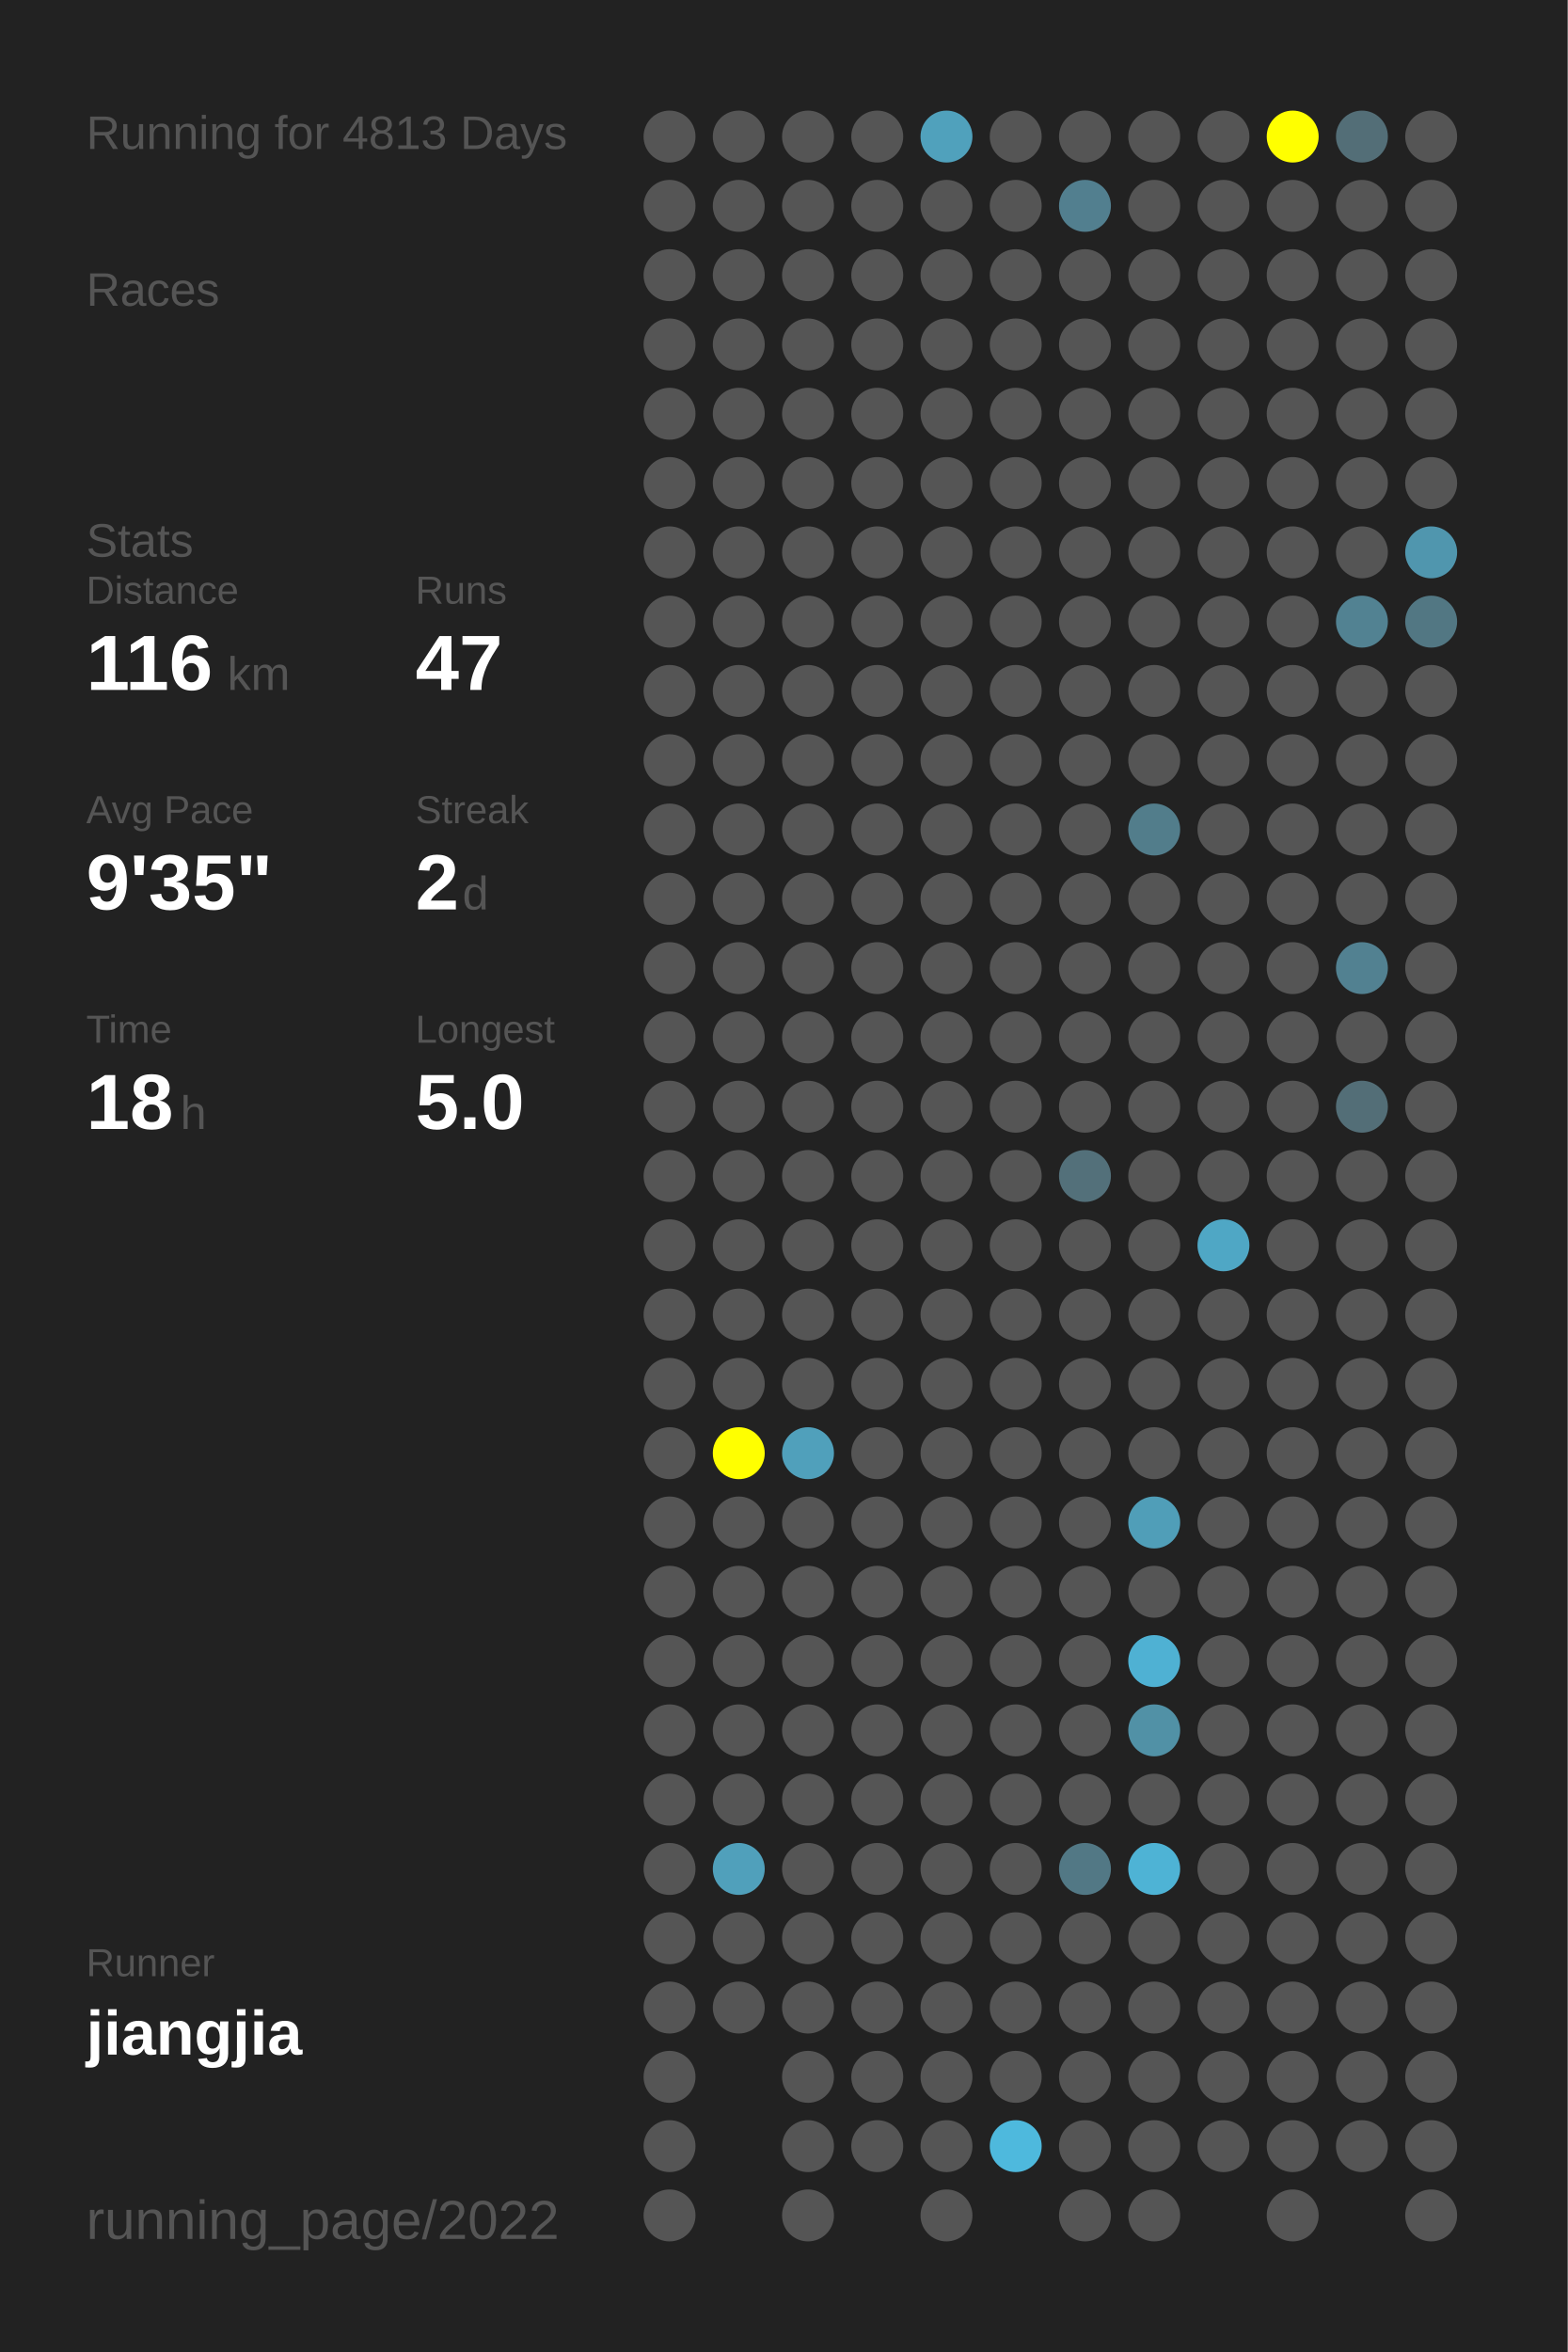
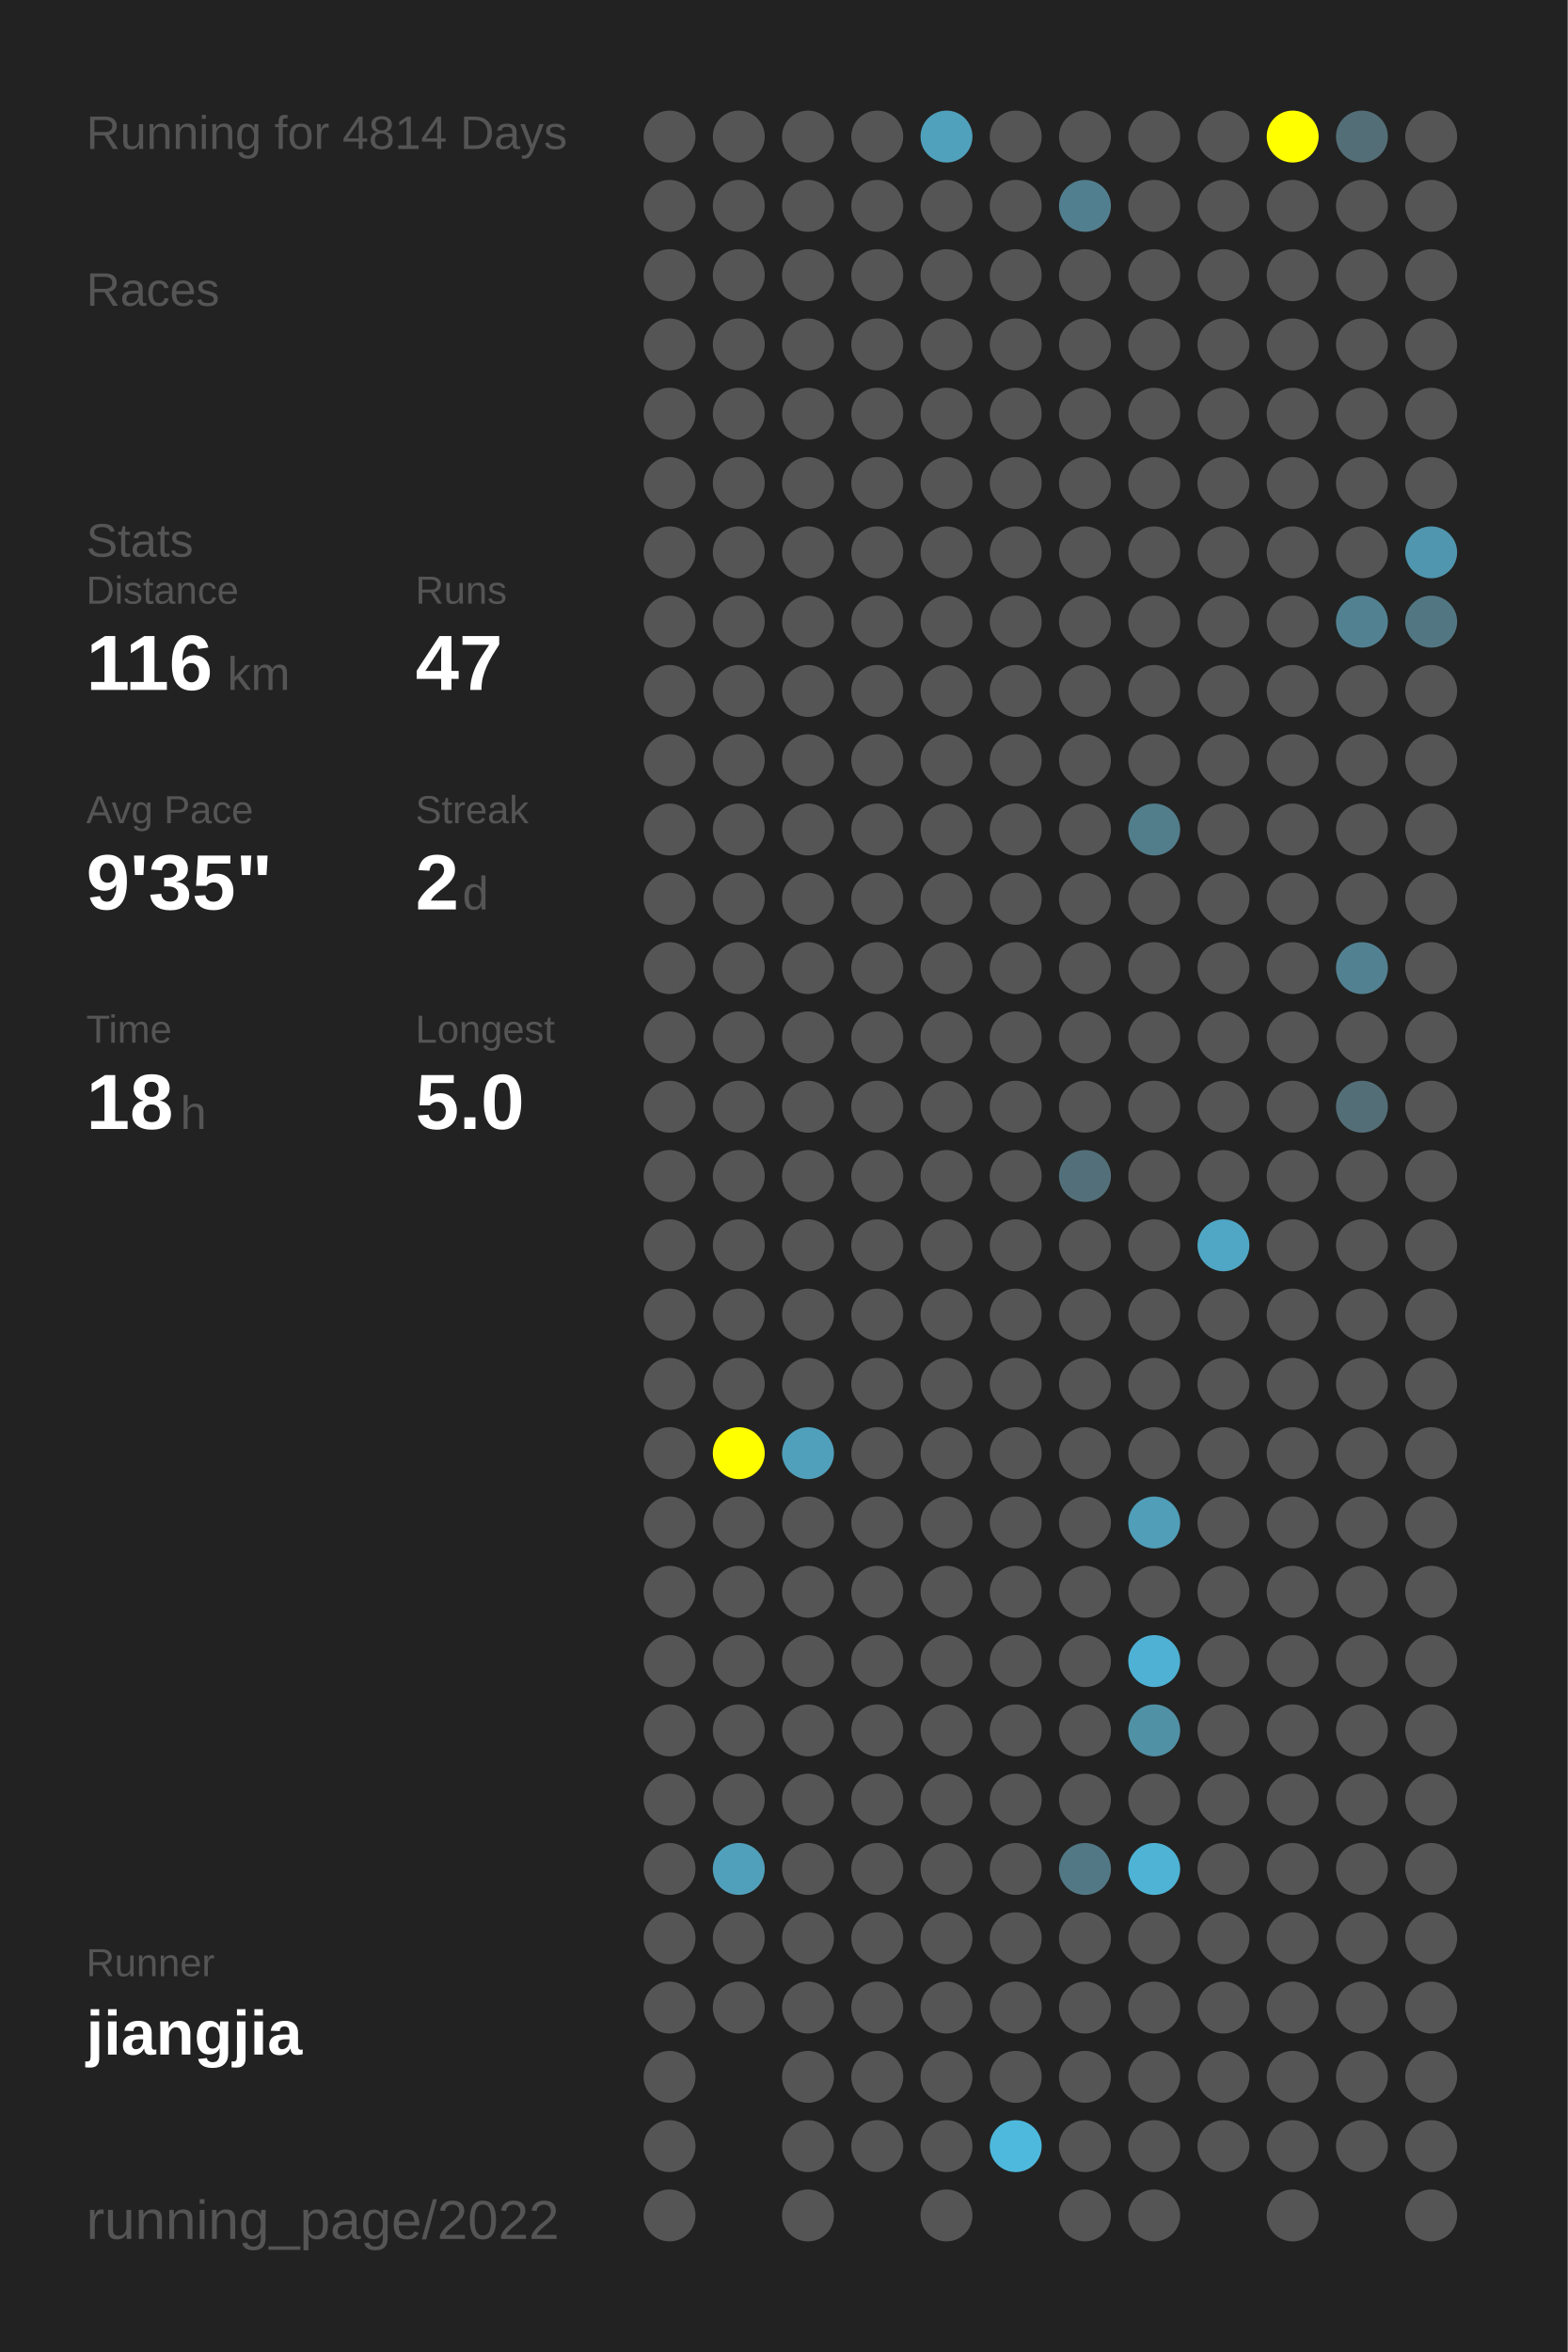
<svg xmlns="http://www.w3.org/2000/svg" baseProfile="full" height="300mm" version="1.1" viewBox="0,0,200,300" width="200mm">
  <defs />
  <rect fill="#222222" height="300" width="200" x="0" y="0" />
-   <text fill="#555555" style="font-size:6px; font-family:Arial;" x="11" y="19">Running for 4813 Days</text>
+   <text fill="#555555" style="font-size:6px; font-family:Arial;" x="11" y="19">Running for 4814 Days</text>
  <text fill="#555555" style="font-size:6px; font-family:Arial;" x="11" y="39">Races</text>
  <text fill="#555555" style="font-size:6px; font-family:Arial;" x="11" y="71">Stats</text>
  <text fill="#555555" style="font-size:5px; font-family:Arial;" x="11" y="77">Distance</text>
  <text fill="#FFFFFF" style="font-size:10px; font-family:Arial; font-weight:bold;" x="11" y="88">116</text>
  <text fill="#555555" style="font-size:6px; font-family:Arial;" x="29" y="88">km</text>
  <text fill="#555555" style="font-size:5px; font-family:Arial;" x="53" y="77">Runs</text>
  <text fill="#FFFFFF" style="font-size:10px; font-family:Arial; font-weight:bold;" x="53" y="88">47</text>
  <text fill="#555555" style="font-size:5px; font-family:Arial;" x="11" y="105">Avg Pace</text>
  <text fill="#FFFFFF" style="font-size:10px; font-family:Arial; font-weight:bold;" x="11" y="116">9'35"</text>
  <text fill="#555555" style="font-size:5px; font-family:Arial;" x="53" y="105">Streak</text>
  <text fill="#FFFFFF" style="font-size:10px; font-family:Arial; font-weight:bold;" x="53" y="116">2</text>
  <text fill="#555555" style="font-size:6px; font-family:Arial;" x="59" y="116">d</text>
  <text fill="#555555" style="font-size:5px; font-family:Arial;" x="11" y="133">Time</text>
  <text fill="#FFFFFF" style="font-size:10px; font-family:Arial; font-weight:bold;" x="11" y="144">18</text>
  <text fill="#555555" style="font-size:6px; font-family:Arial;" x="23" y="144">h</text>
  <text fill="#555555" style="font-size:5px; font-family:Arial;" x="53" y="133">Longest</text>
  <text fill="#FFFFFF" style="font-size:10px; font-family:Arial; font-weight:bold;" x="53" y="144">5.0</text>
  <text fill="#555555" style="font-size:5px; font-family:Arial;" x="11" y="252.065">Runner</text>
  <text fill="#FFFFFF" style="font-size:8px; font-family:Arial; font-weight:bold;" x="11" y="262.065">jiangjia</text>
  <text fill="#555555" style="font-size:7px; font-family:Arial;" x="11" y="285.581">running_page/2022</text>
  <circle cx="85.417" cy="17.419" fill="#555555" r="3.312" />
  <circle cx="85.417" cy="26.258" fill="#555555" r="3.312" />
  <circle cx="85.417" cy="35.097" fill="#555555" r="3.312" />
  <circle cx="85.417" cy="43.935" fill="#555555" r="3.312" />
  <circle cx="85.417" cy="52.774" fill="#555555" r="3.312" />
  <circle cx="85.417" cy="61.613" fill="#555555" r="3.312" />
  <circle cx="85.417" cy="70.452" fill="#555555" r="3.312" />
  <circle cx="85.417" cy="79.29" fill="#555555" r="3.312" />
  <circle cx="85.417" cy="88.129" fill="#555555" r="3.312" />
  <circle cx="85.417" cy="96.968" fill="#555555" r="3.312" />
  <circle cx="85.417" cy="105.806" fill="#555555" r="3.312" />
  <circle cx="85.417" cy="114.645" fill="#555555" r="3.312" />
  <circle cx="85.417" cy="123.484" fill="#555555" r="3.312" />
  <circle cx="85.417" cy="132.323" fill="#555555" r="3.312" />
  <circle cx="85.417" cy="141.161" fill="#555555" r="3.312" />
  <circle cx="85.417" cy="150" fill="#555555" r="3.312" />
  <circle cx="85.417" cy="158.839" fill="#555555" r="3.312" />
  <circle cx="85.417" cy="167.677" fill="#555555" r="3.312" />
  <circle cx="85.417" cy="176.516" fill="#555555" r="3.312" />
  <circle cx="85.417" cy="185.355" fill="#555555" r="3.312" />
  <circle cx="85.417" cy="194.194" fill="#555555" r="3.312" />
  <circle cx="85.417" cy="203.032" fill="#555555" r="3.312" />
  <circle cx="85.417" cy="211.871" fill="#555555" r="3.312" />
  <circle cx="85.417" cy="220.71" fill="#555555" r="3.312" />
  <circle cx="85.417" cy="229.548" fill="#555555" r="3.312" />
  <circle cx="85.417" cy="238.387" fill="#555555" r="3.312" />
  <circle cx="85.417" cy="247.226" fill="#555555" r="3.312" />
  <circle cx="85.417" cy="256.065" fill="#555555" r="3.312" />
  <circle cx="85.417" cy="264.903" fill="#555555" r="3.312" />
  <circle cx="85.417" cy="273.742" fill="#555555" r="3.312" />
  <circle cx="85.417" cy="282.581" fill="#555555" r="3.312" />
  <circle cx="94.25" cy="17.419" fill="#555555" r="3.312" />
  <circle cx="94.25" cy="26.258" fill="#555555" r="3.312" />
  <circle cx="94.25" cy="35.097" fill="#555555" r="3.312" />
  <circle cx="94.25" cy="43.935" fill="#555555" r="3.312" />
  <circle cx="94.25" cy="52.774" fill="#555555" r="3.312" />
  <circle cx="94.25" cy="61.613" fill="#555555" r="3.312" />
  <circle cx="94.25" cy="70.452" fill="#555555" r="3.312" />
  <circle cx="94.25" cy="79.29" fill="#555555" r="3.312" />
  <circle cx="94.25" cy="88.129" fill="#555555" r="3.312" />
  <circle cx="94.25" cy="96.968" fill="#555555" r="3.312" />
  <circle cx="94.25" cy="105.806" fill="#555555" r="3.312" />
  <circle cx="94.25" cy="114.645" fill="#555555" r="3.312" />
  <circle cx="94.25" cy="123.484" fill="#555555" r="3.312" />
  <circle cx="94.25" cy="132.323" fill="#555555" r="3.312" />
  <circle cx="94.25" cy="141.161" fill="#555555" r="3.312" />
  <circle cx="94.25" cy="150" fill="#555555" r="3.312" />
  <circle cx="94.25" cy="158.839" fill="#555555" r="3.312" />
  <circle cx="94.25" cy="167.677" fill="#555555" r="3.312" />
  <circle cx="94.25" cy="176.516" fill="#555555" r="3.312" />
  <circle cx="94.25" cy="185.355" fill="#FFFF00" r="3.312" />
  <circle cx="94.25" cy="194.194" fill="#555555" r="3.312" />
  <circle cx="94.25" cy="203.032" fill="#555555" r="3.312" />
  <circle cx="94.25" cy="211.871" fill="#555555" r="3.312" />
  <circle cx="94.25" cy="220.71" fill="#555555" r="3.312" />
  <circle cx="94.25" cy="229.548" fill="#555555" r="3.312" />
  <circle cx="94.25" cy="238.387" fill="#50a0bb" r="3.312" />
  <circle cx="94.25" cy="247.226" fill="#555555" r="3.312" />
  <circle cx="94.25" cy="256.065" fill="#555555" r="3.312" />
  <circle cx="103.083" cy="17.419" fill="#555555" r="3.312" />
  <circle cx="103.083" cy="26.258" fill="#555555" r="3.312" />
  <circle cx="103.083" cy="35.097" fill="#555555" r="3.312" />
  <circle cx="103.083" cy="43.935" fill="#555555" r="3.312" />
  <circle cx="103.083" cy="52.774" fill="#555555" r="3.312" />
  <circle cx="103.083" cy="61.613" fill="#555555" r="3.312" />
  <circle cx="103.083" cy="70.452" fill="#555555" r="3.312" />
  <circle cx="103.083" cy="79.29" fill="#555555" r="3.312" />
  <circle cx="103.083" cy="88.129" fill="#555555" r="3.312" />
  <circle cx="103.083" cy="96.968" fill="#555555" r="3.312" />
  <circle cx="103.083" cy="105.806" fill="#555555" r="3.312" />
  <circle cx="103.083" cy="114.645" fill="#555555" r="3.312" />
  <circle cx="103.083" cy="123.484" fill="#555555" r="3.312" />
  <circle cx="103.083" cy="132.323" fill="#555555" r="3.312" />
  <circle cx="103.083" cy="141.161" fill="#555555" r="3.312" />
  <circle cx="103.083" cy="150" fill="#555555" r="3.312" />
  <circle cx="103.083" cy="158.839" fill="#555555" r="3.312" />
  <circle cx="103.083" cy="167.677" fill="#555555" r="3.312" />
  <circle cx="103.083" cy="176.516" fill="#555555" r="3.312" />
  <circle cx="103.083" cy="185.355" fill="#50a0bb" r="3.312" />
  <circle cx="103.083" cy="194.194" fill="#555555" r="3.312" />
  <circle cx="103.083" cy="203.032" fill="#555555" r="3.312" />
  <circle cx="103.083" cy="211.871" fill="#555555" r="3.312" />
  <circle cx="103.083" cy="220.71" fill="#555555" r="3.312" />
  <circle cx="103.083" cy="229.548" fill="#555555" r="3.312" />
  <circle cx="103.083" cy="238.387" fill="#555555" r="3.312" />
  <circle cx="103.083" cy="247.226" fill="#555555" r="3.312" />
  <circle cx="103.083" cy="256.065" fill="#555555" r="3.312" />
  <circle cx="103.083" cy="264.903" fill="#555555" r="3.312" />
  <circle cx="103.083" cy="273.742" fill="#555555" r="3.312" />
  <circle cx="103.083" cy="282.581" fill="#555555" r="3.312" />
  <circle cx="111.917" cy="17.419" fill="#555555" r="3.312" />
  <circle cx="111.917" cy="26.258" fill="#555555" r="3.312" />
  <circle cx="111.917" cy="35.097" fill="#555555" r="3.312" />
  <circle cx="111.917" cy="43.935" fill="#555555" r="3.312" />
  <circle cx="111.917" cy="52.774" fill="#555555" r="3.312" />
  <circle cx="111.917" cy="61.613" fill="#555555" r="3.312" />
  <circle cx="111.917" cy="70.452" fill="#555555" r="3.312" />
  <circle cx="111.917" cy="79.29" fill="#555555" r="3.312" />
  <circle cx="111.917" cy="88.129" fill="#555555" r="3.312" />
  <circle cx="111.917" cy="96.968" fill="#555555" r="3.312" />
  <circle cx="111.917" cy="105.806" fill="#555555" r="3.312" />
  <circle cx="111.917" cy="114.645" fill="#555555" r="3.312" />
  <circle cx="111.917" cy="123.484" fill="#555555" r="3.312" />
  <circle cx="111.917" cy="132.323" fill="#555555" r="3.312" />
  <circle cx="111.917" cy="141.161" fill="#555555" r="3.312" />
  <circle cx="111.917" cy="150" fill="#555555" r="3.312" />
  <circle cx="111.917" cy="158.839" fill="#555555" r="3.312" />
  <circle cx="111.917" cy="167.677" fill="#555555" r="3.312" />
  <circle cx="111.917" cy="176.516" fill="#555555" r="3.312" />
  <circle cx="111.917" cy="185.355" fill="#555555" r="3.312" />
  <circle cx="111.917" cy="194.194" fill="#555555" r="3.312" />
  <circle cx="111.917" cy="203.032" fill="#555555" r="3.312" />
  <circle cx="111.917" cy="211.871" fill="#555555" r="3.312" />
  <circle cx="111.917" cy="220.71" fill="#555555" r="3.312" />
  <circle cx="111.917" cy="229.548" fill="#555555" r="3.312" />
  <circle cx="111.917" cy="238.387" fill="#555555" r="3.312" />
  <circle cx="111.917" cy="247.226" fill="#555555" r="3.312" />
  <circle cx="111.917" cy="256.065" fill="#555555" r="3.312" />
  <circle cx="111.917" cy="264.903" fill="#555555" r="3.312" />
  <circle cx="111.917" cy="273.742" fill="#555555" r="3.312" />
  <circle cx="120.75" cy="17.419" fill="#50a1bc" r="3.312" />
  <circle cx="120.75" cy="26.258" fill="#555555" r="3.312" />
  <circle cx="120.75" cy="35.097" fill="#555555" r="3.312" />
  <circle cx="120.75" cy="43.935" fill="#555555" r="3.312" />
  <circle cx="120.75" cy="52.774" fill="#555555" r="3.312" />
  <circle cx="120.75" cy="61.613" fill="#555555" r="3.312" />
  <circle cx="120.75" cy="70.452" fill="#555555" r="3.312" />
  <circle cx="120.75" cy="79.29" fill="#555555" r="3.312" />
  <circle cx="120.75" cy="88.129" fill="#555555" r="3.312" />
  <circle cx="120.75" cy="96.968" fill="#555555" r="3.312" />
  <circle cx="120.75" cy="105.806" fill="#555555" r="3.312" />
  <circle cx="120.75" cy="114.645" fill="#555555" r="3.312" />
  <circle cx="120.75" cy="123.484" fill="#555555" r="3.312" />
  <circle cx="120.75" cy="132.323" fill="#555555" r="3.312" />
  <circle cx="120.75" cy="141.161" fill="#555555" r="3.312" />
  <circle cx="120.75" cy="150" fill="#555555" r="3.312" />
  <circle cx="120.75" cy="158.839" fill="#555555" r="3.312" />
  <circle cx="120.75" cy="167.677" fill="#555555" r="3.312" />
  <circle cx="120.75" cy="176.516" fill="#555555" r="3.312" />
  <circle cx="120.75" cy="185.355" fill="#555555" r="3.312" />
  <circle cx="120.75" cy="194.194" fill="#555555" r="3.312" />
  <circle cx="120.75" cy="203.032" fill="#555555" r="3.312" />
  <circle cx="120.75" cy="211.871" fill="#555555" r="3.312" />
  <circle cx="120.75" cy="220.71" fill="#555555" r="3.312" />
  <circle cx="120.75" cy="229.548" fill="#555555" r="3.312" />
  <circle cx="120.75" cy="238.387" fill="#555555" r="3.312" />
  <circle cx="120.75" cy="247.226" fill="#555555" r="3.312" />
  <circle cx="120.75" cy="256.065" fill="#555555" r="3.312" />
  <circle cx="120.75" cy="264.903" fill="#555555" r="3.312" />
  <circle cx="120.75" cy="273.742" fill="#555555" r="3.312" />
  <circle cx="120.75" cy="282.581" fill="#555555" r="3.312" />
  <circle cx="129.583" cy="17.419" fill="#555555" r="3.312" />
  <circle cx="129.583" cy="26.258" fill="#555555" r="3.312" />
  <circle cx="129.583" cy="35.097" fill="#555555" r="3.312" />
  <circle cx="129.583" cy="43.935" fill="#555555" r="3.312" />
  <circle cx="129.583" cy="52.774" fill="#555555" r="3.312" />
  <circle cx="129.583" cy="61.613" fill="#555555" r="3.312" />
  <circle cx="129.583" cy="70.452" fill="#555555" r="3.312" />
  <circle cx="129.583" cy="79.29" fill="#555555" r="3.312" />
  <circle cx="129.583" cy="88.129" fill="#555555" r="3.312" />
  <circle cx="129.583" cy="96.968" fill="#555555" r="3.312" />
  <circle cx="129.583" cy="105.806" fill="#555555" r="3.312" />
  <circle cx="129.583" cy="114.645" fill="#555555" r="3.312" />
  <circle cx="129.583" cy="123.484" fill="#555555" r="3.312" />
  <circle cx="129.583" cy="132.323" fill="#555555" r="3.312" />
  <circle cx="129.583" cy="141.161" fill="#555555" r="3.312" />
  <circle cx="129.583" cy="150" fill="#555555" r="3.312" />
  <circle cx="129.583" cy="158.839" fill="#555555" r="3.312" />
  <circle cx="129.583" cy="167.677" fill="#555555" r="3.312" />
  <circle cx="129.583" cy="176.516" fill="#555555" r="3.312" />
  <circle cx="129.583" cy="185.355" fill="#555555" r="3.312" />
  <circle cx="129.583" cy="194.194" fill="#555555" r="3.312" />
  <circle cx="129.583" cy="203.032" fill="#555555" r="3.312" />
  <circle cx="129.583" cy="211.871" fill="#555555" r="3.312" />
  <circle cx="129.583" cy="220.71" fill="#555555" r="3.312" />
  <circle cx="129.583" cy="229.548" fill="#555555" r="3.312" />
  <circle cx="129.583" cy="238.387" fill="#555555" r="3.312" />
  <circle cx="129.583" cy="247.226" fill="#555555" r="3.312" />
  <circle cx="129.583" cy="256.065" fill="#555555" r="3.312" />
  <circle cx="129.583" cy="264.903" fill="#555555" r="3.312" />
  <circle cx="129.583" cy="273.742" fill="#4eb9dd" r="3.312" />
  <circle cx="138.417" cy="17.419" fill="#555555" r="3.312" />
  <circle cx="138.417" cy="26.258" fill="#527f8f" r="3.312" />
  <circle cx="138.417" cy="35.097" fill="#555555" r="3.312" />
  <circle cx="138.417" cy="43.935" fill="#555555" r="3.312" />
  <circle cx="138.417" cy="52.774" fill="#555555" r="3.312" />
  <circle cx="138.417" cy="61.613" fill="#555555" r="3.312" />
  <circle cx="138.417" cy="70.452" fill="#555555" r="3.312" />
  <circle cx="138.417" cy="79.29" fill="#555555" r="3.312" />
  <circle cx="138.417" cy="88.129" fill="#555555" r="3.312" />
  <circle cx="138.417" cy="96.968" fill="#555555" r="3.312" />
  <circle cx="138.417" cy="105.806" fill="#555555" r="3.312" />
  <circle cx="138.417" cy="114.645" fill="#555555" r="3.312" />
  <circle cx="138.417" cy="123.484" fill="#555555" r="3.312" />
  <circle cx="138.417" cy="132.323" fill="#555555" r="3.312" />
  <circle cx="138.417" cy="141.161" fill="#555555" r="3.312" />
  <circle cx="138.417" cy="150" fill="#53707a" r="3.312" />
  <circle cx="138.417" cy="158.839" fill="#555555" r="3.312" />
  <circle cx="138.417" cy="167.677" fill="#555555" r="3.312" />
  <circle cx="138.417" cy="176.516" fill="#555555" r="3.312" />
  <circle cx="138.417" cy="185.355" fill="#555555" r="3.312" />
  <circle cx="138.417" cy="194.194" fill="#555555" r="3.312" />
  <circle cx="138.417" cy="203.032" fill="#555555" r="3.312" />
  <circle cx="138.417" cy="211.871" fill="#555555" r="3.312" />
  <circle cx="138.417" cy="220.71" fill="#555555" r="3.312" />
  <circle cx="138.417" cy="229.548" fill="#555555" r="3.312" />
  <circle cx="138.417" cy="238.387" fill="#527885" r="3.312" />
  <circle cx="138.417" cy="247.226" fill="#555555" r="3.312" />
  <circle cx="138.417" cy="256.065" fill="#555555" r="3.312" />
  <circle cx="138.417" cy="264.903" fill="#555555" r="3.312" />
  <circle cx="138.417" cy="273.742" fill="#555555" r="3.312" />
  <circle cx="138.417" cy="282.581" fill="#555555" r="3.312" />
  <circle cx="147.25" cy="17.419" fill="#555555" r="3.312" />
  <circle cx="147.25" cy="26.258" fill="#555555" r="3.312" />
  <circle cx="147.25" cy="35.097" fill="#555555" r="3.312" />
  <circle cx="147.25" cy="43.935" fill="#555555" r="3.312" />
  <circle cx="147.25" cy="52.774" fill="#555555" r="3.312" />
  <circle cx="147.25" cy="61.613" fill="#555555" r="3.312" />
  <circle cx="147.25" cy="70.452" fill="#555555" r="3.312" />
  <circle cx="147.25" cy="79.29" fill="#555555" r="3.312" />
  <circle cx="147.25" cy="88.129" fill="#555555" r="3.312" />
  <circle cx="147.25" cy="96.968" fill="#555555" r="3.312" />
  <circle cx="147.25" cy="105.806" fill="#527d8b" r="3.312" />
  <circle cx="147.25" cy="114.645" fill="#555555" r="3.312" />
  <circle cx="147.25" cy="123.484" fill="#555555" r="3.312" />
  <circle cx="147.25" cy="132.323" fill="#555555" r="3.312" />
  <circle cx="147.25" cy="141.161" fill="#555555" r="3.312" />
  <circle cx="147.25" cy="150" fill="#555555" r="3.312" />
  <circle cx="147.25" cy="158.839" fill="#555555" r="3.312" />
  <circle cx="147.25" cy="167.677" fill="#555555" r="3.312" />
  <circle cx="147.25" cy="176.516" fill="#555555" r="3.312" />
  <circle cx="147.25" cy="185.355" fill="#555555" r="3.312" />
  <circle cx="147.25" cy="194.194" fill="#509eb8" r="3.312" />
  <circle cx="147.25" cy="203.032" fill="#555555" r="3.312" />
  <circle cx="147.25" cy="211.871" fill="#4fb1d3" r="3.312" />
  <circle cx="147.25" cy="220.71" fill="#5191a6" r="3.312" />
  <circle cx="147.25" cy="229.548" fill="#555555" r="3.312" />
  <circle cx="147.25" cy="238.387" fill="#4eb3d5" r="3.312" />
  <circle cx="147.25" cy="247.226" fill="#555555" r="3.312" />
  <circle cx="147.25" cy="256.065" fill="#555555" r="3.312" />
  <circle cx="147.25" cy="264.903" fill="#555555" r="3.312" />
  <circle cx="147.25" cy="273.742" fill="#555555" r="3.312" />
  <circle cx="147.25" cy="282.581" fill="#555555" r="3.312" />
  <circle cx="156.083" cy="17.419" fill="#555555" r="3.312" />
  <circle cx="156.083" cy="26.258" fill="#555555" r="3.312" />
  <circle cx="156.083" cy="35.097" fill="#555555" r="3.312" />
  <circle cx="156.083" cy="43.935" fill="#555555" r="3.312" />
  <circle cx="156.083" cy="52.774" fill="#555555" r="3.312" />
  <circle cx="156.083" cy="61.613" fill="#555555" r="3.312" />
  <circle cx="156.083" cy="70.452" fill="#555555" r="3.312" />
  <circle cx="156.083" cy="79.29" fill="#555555" r="3.312" />
  <circle cx="156.083" cy="88.129" fill="#555555" r="3.312" />
  <circle cx="156.083" cy="96.968" fill="#555555" r="3.312" />
  <circle cx="156.083" cy="105.806" fill="#555555" r="3.312" />
  <circle cx="156.083" cy="114.645" fill="#555555" r="3.312" />
  <circle cx="156.083" cy="123.484" fill="#555555" r="3.312" />
  <circle cx="156.083" cy="132.323" fill="#555555" r="3.312" />
  <circle cx="156.083" cy="141.161" fill="#555555" r="3.312" />
  <circle cx="156.083" cy="150" fill="#555555" r="3.312" />
  <circle cx="156.083" cy="158.839" fill="#4fa7c5" r="3.312" />
  <circle cx="156.083" cy="167.677" fill="#555555" r="3.312" />
  <circle cx="156.083" cy="176.516" fill="#555555" r="3.312" />
  <circle cx="156.083" cy="185.355" fill="#555555" r="3.312" />
  <circle cx="156.083" cy="194.194" fill="#555555" r="3.312" />
  <circle cx="156.083" cy="203.032" fill="#555555" r="3.312" />
  <circle cx="156.083" cy="211.871" fill="#555555" r="3.312" />
  <circle cx="156.083" cy="220.71" fill="#555555" r="3.312" />
  <circle cx="156.083" cy="229.548" fill="#555555" r="3.312" />
  <circle cx="156.083" cy="238.387" fill="#555555" r="3.312" />
  <circle cx="156.083" cy="247.226" fill="#555555" r="3.312" />
  <circle cx="156.083" cy="256.065" fill="#555555" r="3.312" />
  <circle cx="156.083" cy="264.903" fill="#555555" r="3.312" />
  <circle cx="156.083" cy="273.742" fill="#555555" r="3.312" />
  <circle cx="164.917" cy="17.419" fill="#FFFF00" r="3.312" />
  <circle cx="164.917" cy="26.258" fill="#555555" r="3.312" />
  <circle cx="164.917" cy="35.097" fill="#555555" r="3.312" />
  <circle cx="164.917" cy="43.935" fill="#555555" r="3.312" />
  <circle cx="164.917" cy="52.774" fill="#555555" r="3.312" />
  <circle cx="164.917" cy="61.613" fill="#555555" r="3.312" />
  <circle cx="164.917" cy="70.452" fill="#555555" r="3.312" />
  <circle cx="164.917" cy="79.29" fill="#555555" r="3.312" />
  <circle cx="164.917" cy="88.129" fill="#555555" r="3.312" />
  <circle cx="164.917" cy="96.968" fill="#555555" r="3.312" />
  <circle cx="164.917" cy="105.806" fill="#555555" r="3.312" />
  <circle cx="164.917" cy="114.645" fill="#555555" r="3.312" />
  <circle cx="164.917" cy="123.484" fill="#555555" r="3.312" />
  <circle cx="164.917" cy="132.323" fill="#555555" r="3.312" />
  <circle cx="164.917" cy="141.161" fill="#555555" r="3.312" />
  <circle cx="164.917" cy="150" fill="#555555" r="3.312" />
  <circle cx="164.917" cy="158.839" fill="#555555" r="3.312" />
  <circle cx="164.917" cy="167.677" fill="#555555" r="3.312" />
  <circle cx="164.917" cy="176.516" fill="#555555" r="3.312" />
  <circle cx="164.917" cy="185.355" fill="#555555" r="3.312" />
  <circle cx="164.917" cy="194.194" fill="#555555" r="3.312" />
  <circle cx="164.917" cy="203.032" fill="#555555" r="3.312" />
  <circle cx="164.917" cy="211.871" fill="#555555" r="3.312" />
  <circle cx="164.917" cy="220.71" fill="#555555" r="3.312" />
  <circle cx="164.917" cy="229.548" fill="#555555" r="3.312" />
  <circle cx="164.917" cy="238.387" fill="#555555" r="3.312" />
  <circle cx="164.917" cy="247.226" fill="#555555" r="3.312" />
  <circle cx="164.917" cy="256.065" fill="#555555" r="3.312" />
  <circle cx="164.917" cy="264.903" fill="#555555" r="3.312" />
  <circle cx="164.917" cy="273.742" fill="#555555" r="3.312" />
  <circle cx="164.917" cy="282.581" fill="#555555" r="3.312" />
  <circle cx="173.75" cy="17.419" fill="#536e77" r="3.312" />
  <circle cx="173.75" cy="26.258" fill="#555555" r="3.312" />
  <circle cx="173.75" cy="35.097" fill="#555555" r="3.312" />
  <circle cx="173.75" cy="43.935" fill="#555555" r="3.312" />
  <circle cx="173.75" cy="52.774" fill="#555555" r="3.312" />
  <circle cx="173.75" cy="61.613" fill="#555555" r="3.312" />
  <circle cx="173.75" cy="70.452" fill="#555555" r="3.312" />
  <circle cx="173.75" cy="79.29" fill="#528292" r="3.312" />
  <circle cx="173.75" cy="88.129" fill="#555555" r="3.312" />
  <circle cx="173.75" cy="96.968" fill="#555555" r="3.312" />
  <circle cx="173.75" cy="105.806" fill="#555555" r="3.312" />
  <circle cx="173.75" cy="114.645" fill="#555555" r="3.312" />
  <circle cx="173.75" cy="123.484" fill="#528191" r="3.312" />
  <circle cx="173.75" cy="132.323" fill="#555555" r="3.312" />
  <circle cx="173.75" cy="141.161" fill="#536e77" r="3.312" />
  <circle cx="173.75" cy="150" fill="#555555" r="3.312" />
  <circle cx="173.75" cy="158.839" fill="#555555" r="3.312" />
  <circle cx="173.75" cy="167.677" fill="#555555" r="3.312" />
  <circle cx="173.75" cy="176.516" fill="#555555" r="3.312" />
  <circle cx="173.75" cy="185.355" fill="#555555" r="3.312" />
  <circle cx="173.75" cy="194.194" fill="#555555" r="3.312" />
  <circle cx="173.75" cy="203.032" fill="#555555" r="3.312" />
  <circle cx="173.75" cy="211.871" fill="#555555" r="3.312" />
  <circle cx="173.75" cy="220.71" fill="#555555" r="3.312" />
  <circle cx="173.75" cy="229.548" fill="#555555" r="3.312" />
  <circle cx="173.75" cy="238.387" fill="#555555" r="3.312" />
  <circle cx="173.75" cy="247.226" fill="#555555" r="3.312" />
  <circle cx="173.75" cy="256.065" fill="#555555" r="3.312" />
  <circle cx="173.75" cy="264.903" fill="#555555" r="3.312" />
  <circle cx="173.75" cy="273.742" fill="#555555" r="3.312" />
  <circle cx="182.583" cy="17.419" fill="#555555" r="3.312" />
  <circle cx="182.583" cy="26.258" fill="#555555" r="3.312" />
  <circle cx="182.583" cy="35.097" fill="#555555" r="3.312" />
  <circle cx="182.583" cy="43.935" fill="#555555" r="3.312" />
  <circle cx="182.583" cy="52.774" fill="#555555" r="3.312" />
  <circle cx="182.583" cy="61.613" fill="#555555" r="3.312" />
  <circle cx="182.583" cy="70.452" fill="#5096ae" r="3.312" />
  <circle cx="182.583" cy="79.29" fill="#527783" r="3.312" />
  <circle cx="182.583" cy="88.129" fill="#555555" r="3.312" />
  <circle cx="182.583" cy="96.968" fill="#555555" r="3.312" />
  <circle cx="182.583" cy="105.806" fill="#555555" r="3.312" />
  <circle cx="182.583" cy="114.645" fill="#555555" r="3.312" />
  <circle cx="182.583" cy="123.484" fill="#555555" r="3.312" />
  <circle cx="182.583" cy="132.323" fill="#555555" r="3.312" />
  <circle cx="182.583" cy="141.161" fill="#555555" r="3.312" />
  <circle cx="182.583" cy="150" fill="#555555" r="3.312" />
  <circle cx="182.583" cy="158.839" fill="#555555" r="3.312" />
  <circle cx="182.583" cy="167.677" fill="#555555" r="3.312" />
  <circle cx="182.583" cy="176.516" fill="#555555" r="3.312" />
  <circle cx="182.583" cy="185.355" fill="#555555" r="3.312" />
  <circle cx="182.583" cy="194.194" fill="#555555" r="3.312" />
  <circle cx="182.583" cy="203.032" fill="#555555" r="3.312" />
  <circle cx="182.583" cy="211.871" fill="#555555" r="3.312" />
  <circle cx="182.583" cy="220.71" fill="#555555" r="3.312" />
  <circle cx="182.583" cy="229.548" fill="#555555" r="3.312" />
  <circle cx="182.583" cy="238.387" fill="#555555" r="3.312" />
  <circle cx="182.583" cy="247.226" fill="#555555" r="3.312" />
  <circle cx="182.583" cy="256.065" fill="#555555" r="3.312" />
  <circle cx="182.583" cy="264.903" fill="#555555" r="3.312" />
  <circle cx="182.583" cy="273.742" fill="#555555" r="3.312" />
  <circle cx="182.583" cy="282.581" fill="#555555" r="3.312" />
</svg>
